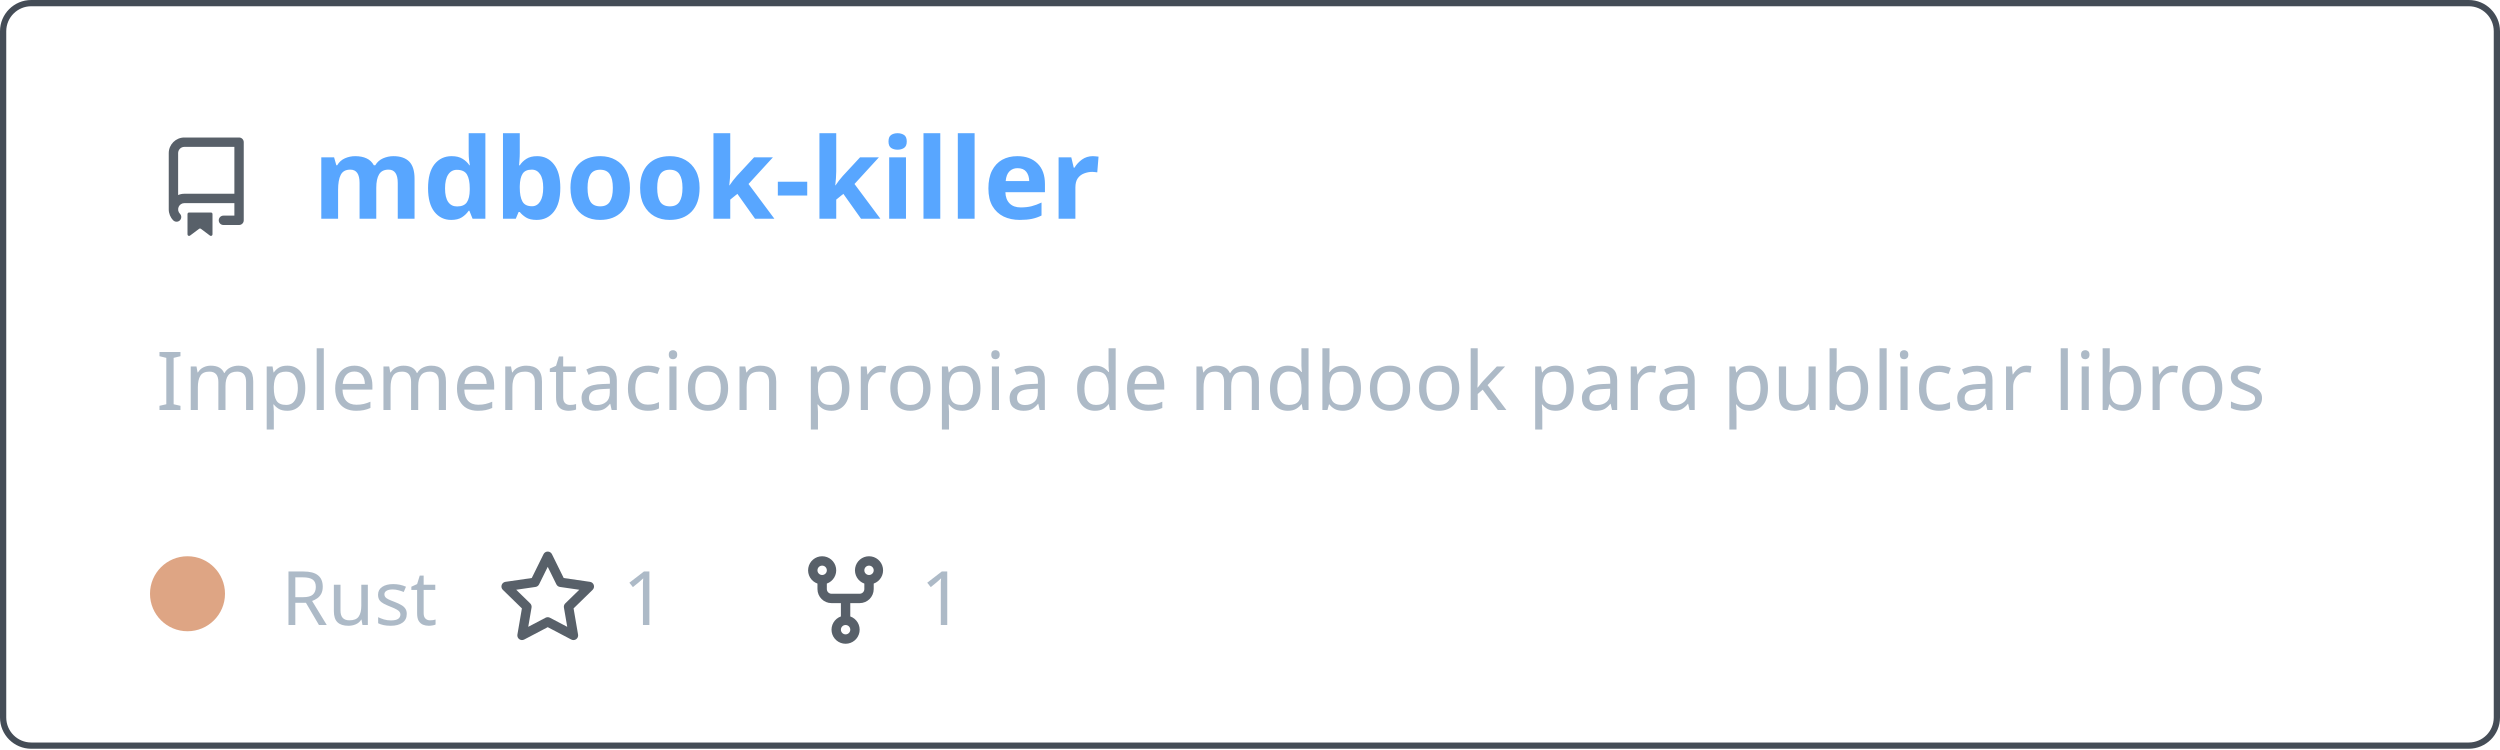
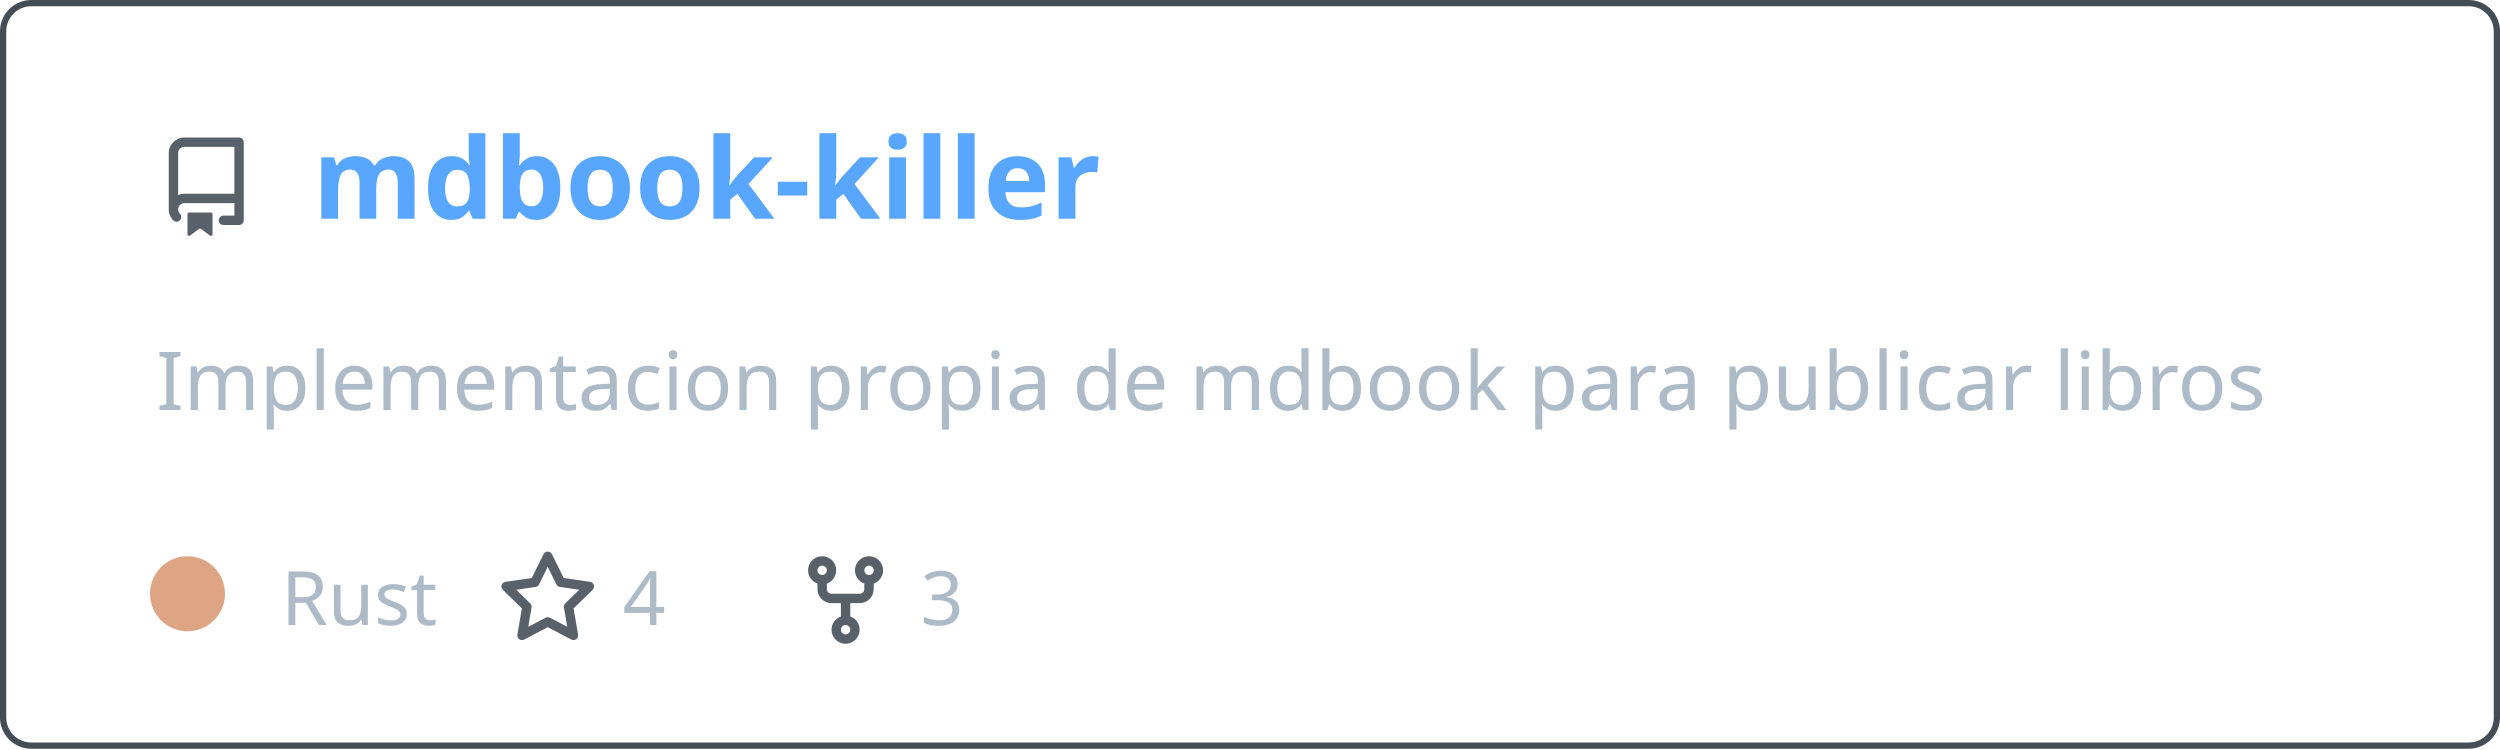
<svg xmlns="http://www.w3.org/2000/svg" width="400" height="120" viewBox="0 0 400 120" fill="none" role="img" aria-labelledby="descId">
  <style>
          .header {
            font: 600 18px 'Segoe UI', Ubuntu, Sans-Serif;
            fill: #58a6ff;
            animation: fadeInAnimation 0.8s ease-in-out forwards;
          }
          @supports(-moz-appearance: auto) {
            /* Selector detects Firefox */
            .header { font-size: 15.5px; }
          }
          
    .description { font: 400 13px 'Segoe UI', Ubuntu, Sans-Serif; fill: #adbac7 }
    .gray { font: 400 12px 'Segoe UI', Ubuntu, Sans-Serif; fill: #adbac7 }
    .icon { fill: #586069 }
    .badge { font: 600 11px 'Segoe UI', Ubuntu, Sans-Serif; }
    .badge rect { opacity: 0.2 }
  

          
      /* Animations */
      @keyframes scaleInAnimation {
        from {
          transform: translate(-5px, 5px) scale(0);
        }
        to {
          transform: translate(-5px, 5px) scale(1);
        }
      }
      @keyframes fadeInAnimation {
        from {
          opacity: 0;
        }
        to {
          opacity: 1;
        }
      }
    
          * { animation-duration: 0s !important; animation-delay: 0s !important; }
        </style>
  <rect data-testid="card-bg" x="0.5" y="0.5" rx="4.5" height="99%" stroke="#444c56" width="399" fill="#00000000" stroke-opacity="1" />
  <g data-testid="card-title" transform="translate(25, 35)">
    <g transform="translate(0, 0)">
      <svg class="icon" x="0" y="-13" viewBox="0 0 16 16" version="1.1" width="16" height="16">
        <path fill-rule="evenodd" d="M2 2.5A2.5 2.5 0 014.5 0h8.75a.75.75 0 01.75.75v12.5a.75.75 0 01-.75.75h-2.5a.75.75 0 110-1.5h1.75v-2h-8a1 1 0 00-.714 1.7.75.75 0 01-1.072 1.05A2.495 2.495 0 012 11.5v-9zm10.5-1V9h-8c-.356 0-.694.074-1 .208V2.5a1 1 0 011-1h8zM5 12.25v3.25a.25.25 0 00.4.2l1.45-1.087a.25.25 0 01.3 0L8.6 15.7a.25.25 0 00.4-.2v-3.25a.25.25 0 00-.25-.25h-3.5a.25.25 0 00-.25.25z" />
      </svg>
    </g>
    <g transform="translate(25, 0)">
      <text x="0" y="0" class="header" data-testid="header">mdbook-killer</text>
    </g>
  </g>
  <g data-testid="main-card-body" transform="translate(0, 55)">
    <text class="description" x="25" y="-5">
      <tspan dy="1.2em" x="25">Implementacion propia de mdbook para publicar libros</tspan>
    </text>
    <g transform="translate(30, 45)">
      <g transform="translate(0, 0)">
        <g data-testid="primary-lang">
          <circle data-testid="lang-color" cx="0" cy="-5" r="6" fill="#dea584" />
          <text data-testid="lang-name" class="gray" x="15">Rust</text>
        </g>
      </g>
      <g transform="translate(49.6375, 0)">
        <g transform="translate(0, 0)">
          <svg class="icon" y="-12" viewBox="0 0 16 16" version="1.1" width="16" height="16">
            <path fill-rule="evenodd" d="M8 .25a.75.75 0 01.673.418l1.882 3.815 4.21.612a.75.75 0 01.416 1.279l-3.046 2.97.719 4.192a.75.75 0 01-1.088.791L8 12.347l-3.766 1.98a.75.75 0 01-1.088-.79l.72-4.194L.818 6.374a.75.75 0 01.416-1.28l4.21-.611L7.327.668A.75.75 0 018 .25zm0 2.445L6.615 5.5a.75.75 0 01-.564.41l-3.097.45 2.24 2.184a.75.75 0 01.216.664l-.528 3.084 2.769-1.456a.75.75 0 01.698 0l2.77 1.456-.53-3.084a.75.75 0 01.216-.664l2.24-2.183-3.096-.45a.75.75 0 01-.564-.41L8 2.694v.001z" />
          </svg>
        </g>
        <g transform="translate(20, 0)">
-           <text data-testid="stargazers" class="gray">1</text>
+           <text data-testid="stargazers" class="gray">4</text>
        </g>
      </g>
      <g transform="translate(97.29375, 0)">
        <g transform="translate(0, 0)">
          <svg class="icon" y="-12" viewBox="0 0 16 16" version="1.1" width="16" height="16">
            <path fill-rule="evenodd" d="M5 3.25a.75.75 0 11-1.5 0 .75.75 0 011.5 0zm0 2.122a2.25 2.25 0 10-1.5 0v.878A2.25 2.25 0 005.75 8.5h1.5v2.128a2.251 2.251 0 101.5 0V8.5h1.5a2.25 2.25 0 002.25-2.25v-.878a2.25 2.25 0 10-1.5 0v.878a.75.75 0 01-.75.75h-4.5A.75.75 0 015 6.25v-.878zm3.75 7.378a.75.75 0 11-1.5 0 .75.75 0 011.5 0zm3-8.75a.75.75 0 100-1.5.75.75 0 000 1.5z" />
          </svg>
        </g>
        <g transform="translate(20, 0)">
-           <text data-testid="forkcount" class="gray">1</text>
+           <text data-testid="forkcount" class="gray">3</text>
        </g>
      </g>
    </g>
  </g>
</svg>
